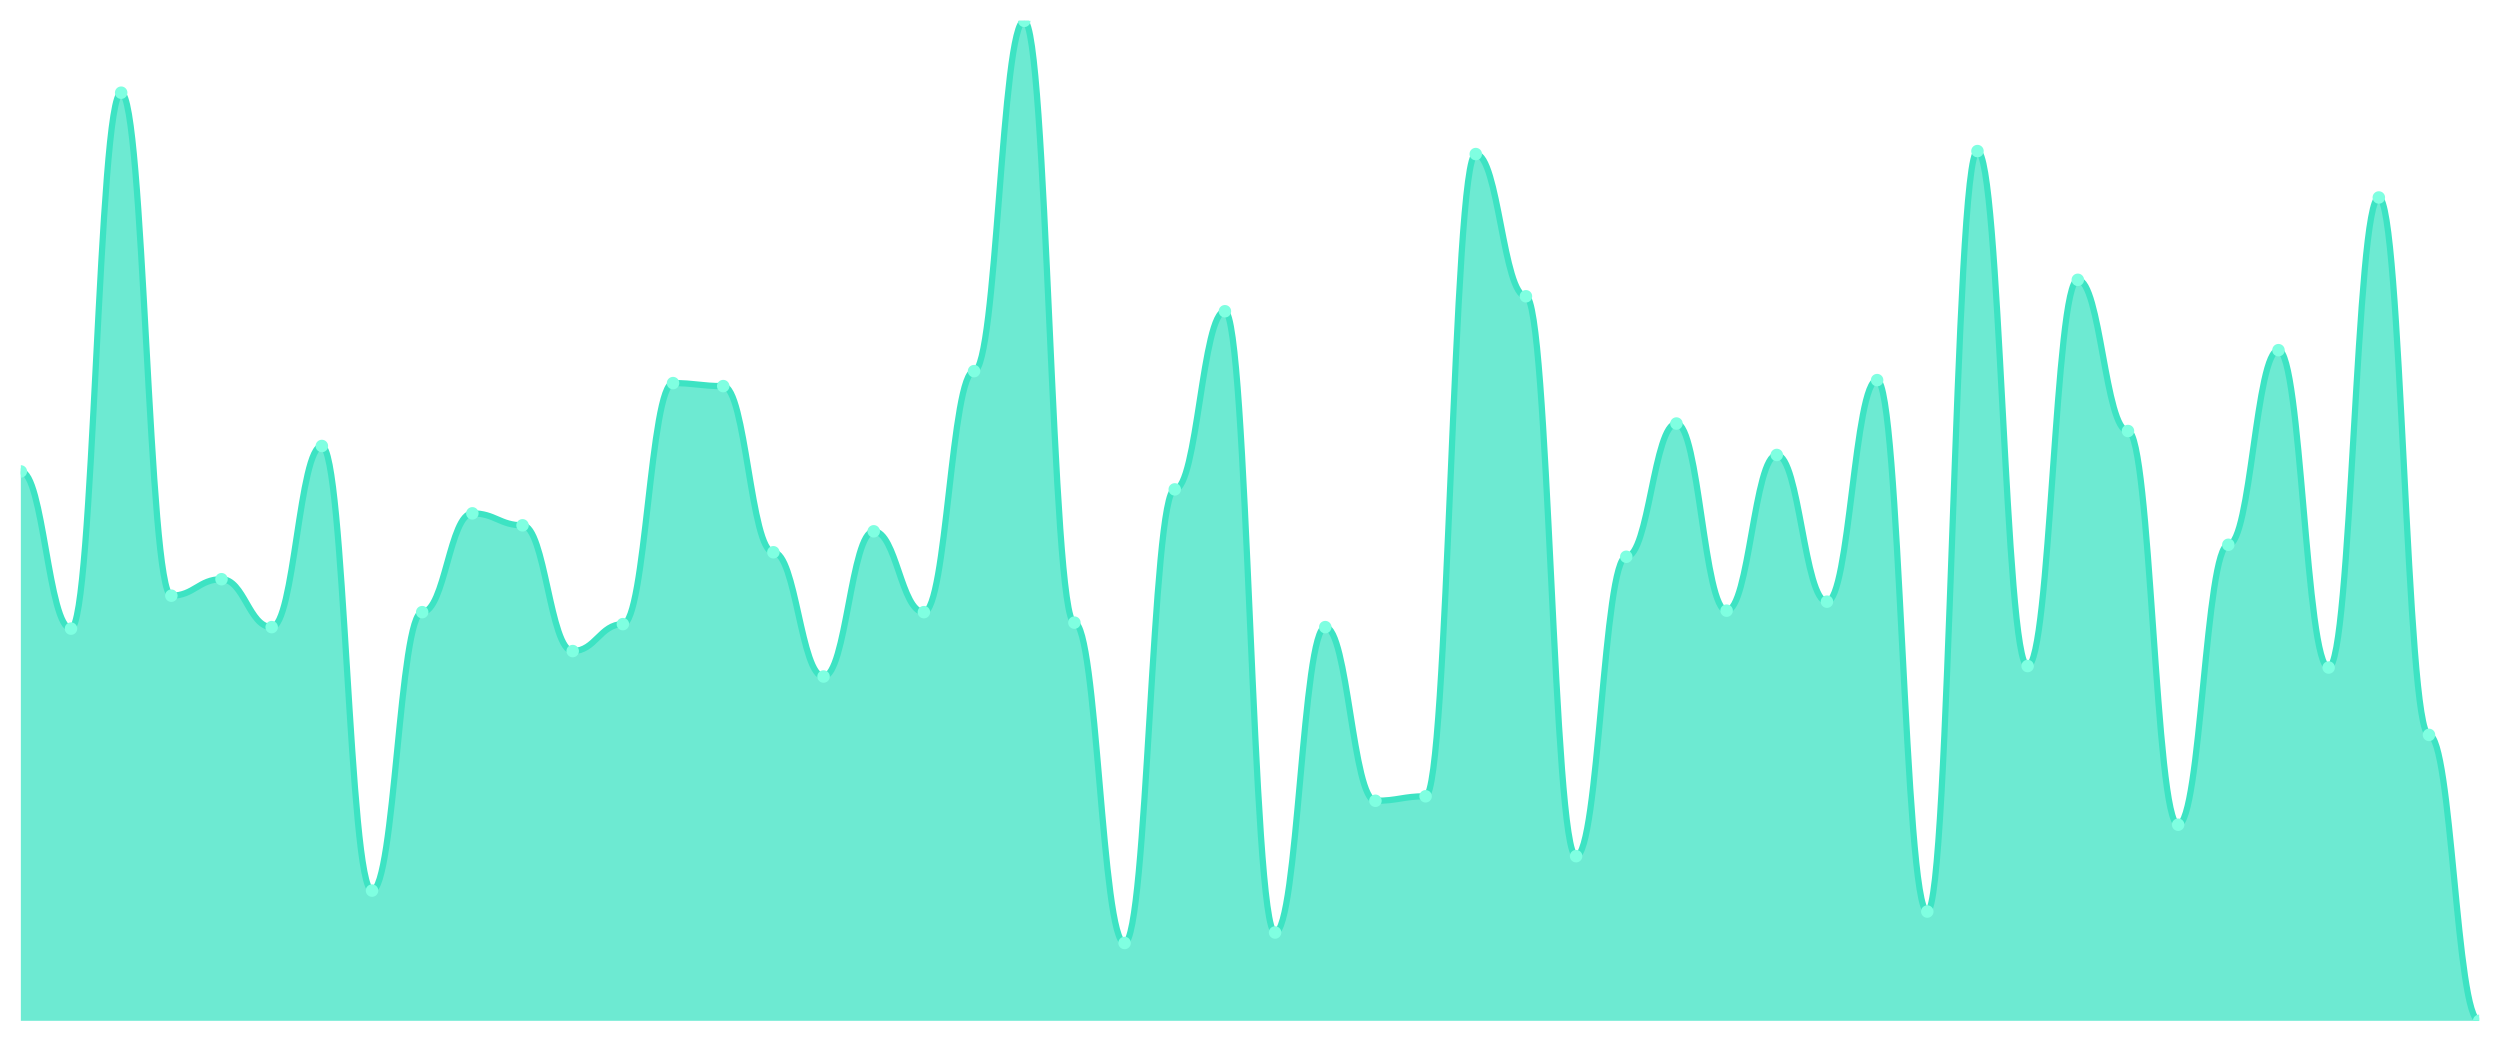
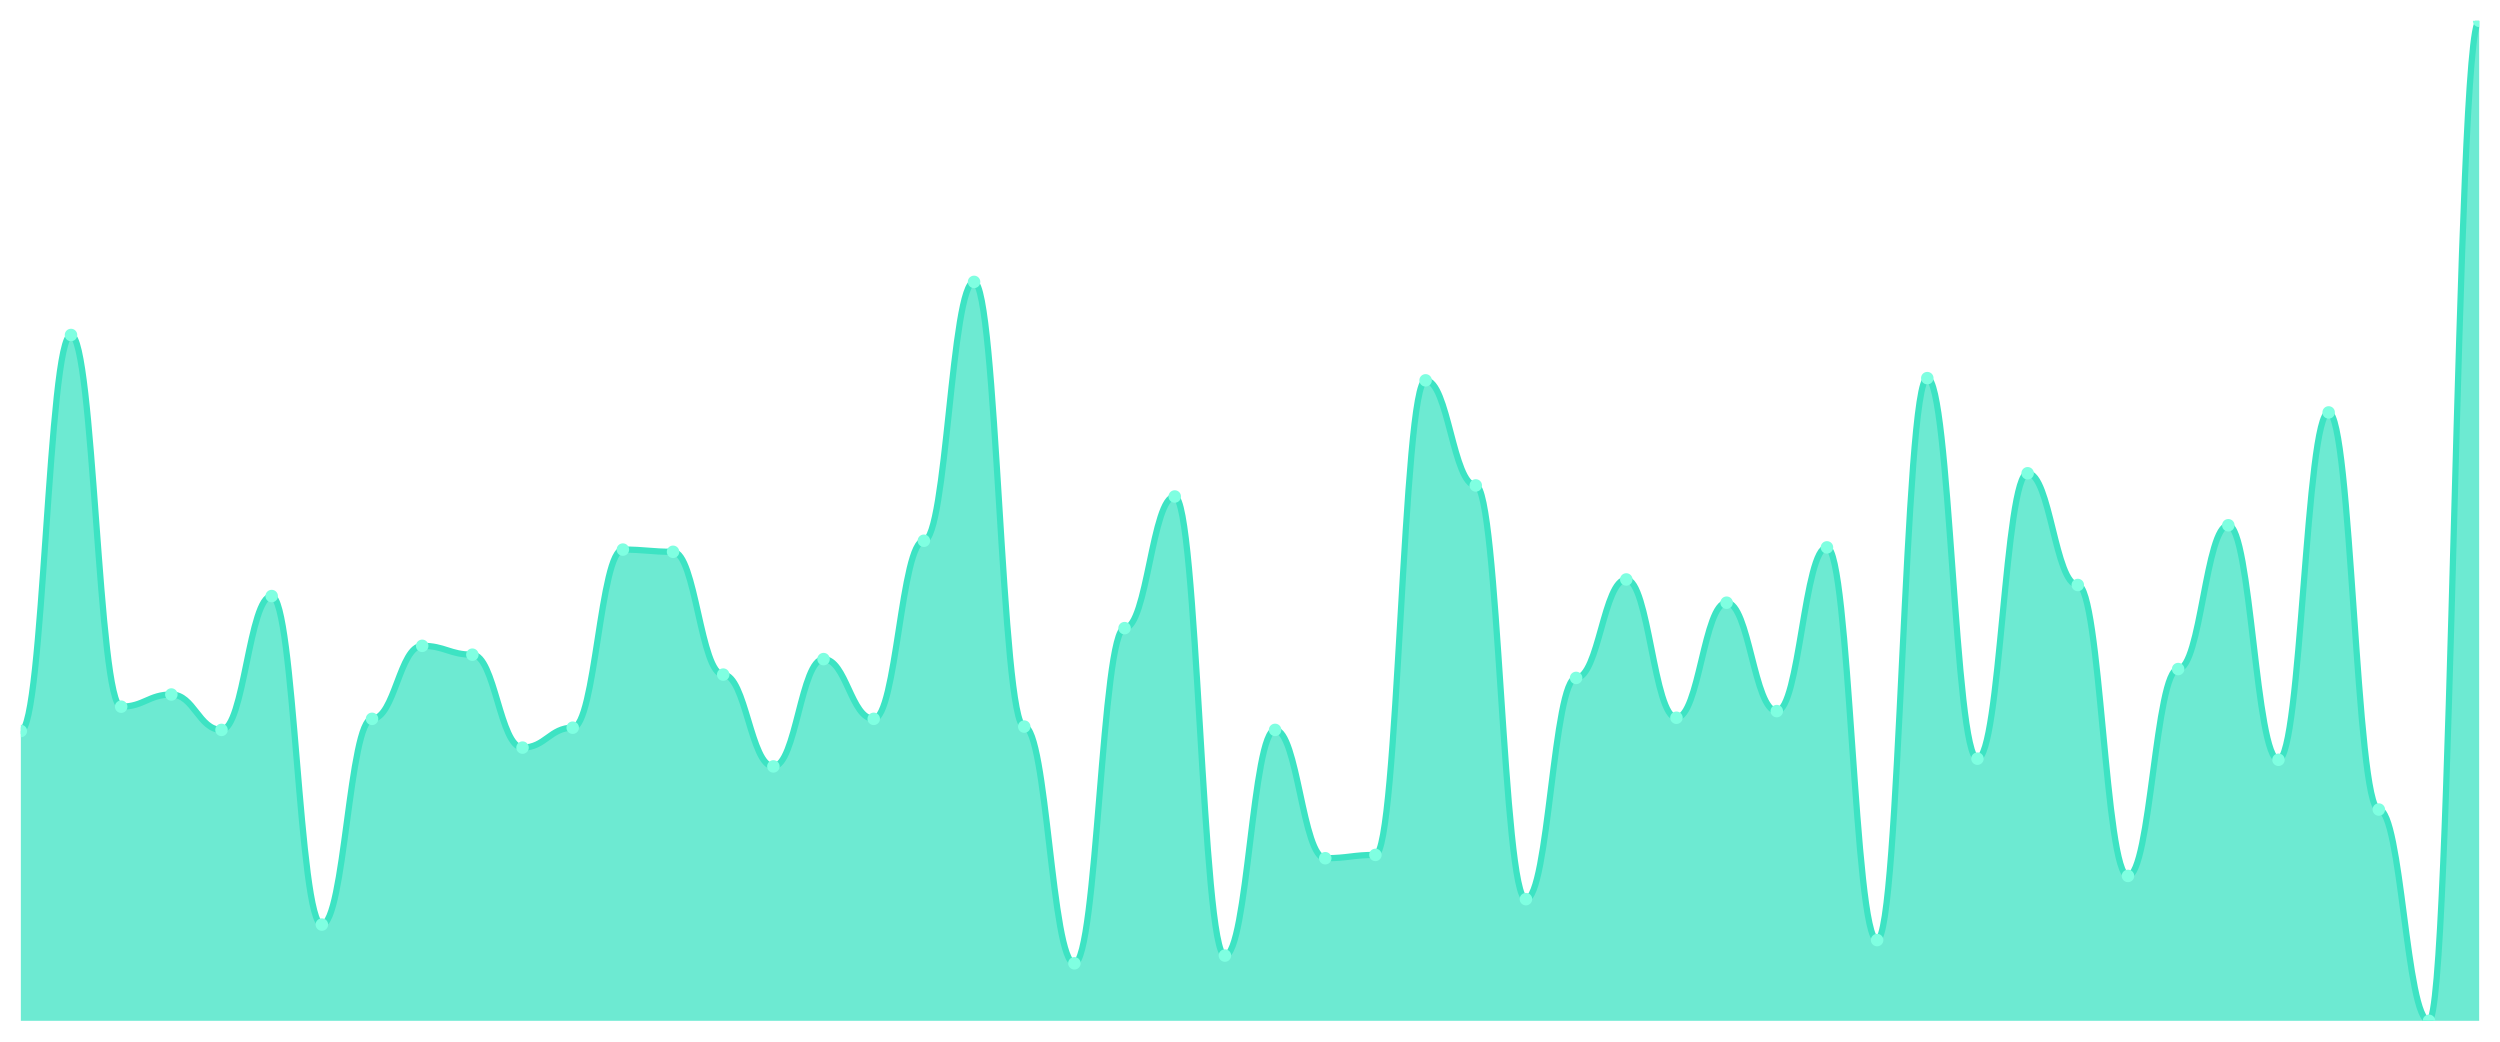
<svg xmlns="http://www.w3.org/2000/svg" viewBox="0 0 1200 500" width="1200" height="500">
  <defs>
    <clipPath id="c">
      <rect x="10" y="10" width="1180" height="480" />
    </clipPath>
  </defs>
  <rect width="1200" height="500" fill="none" />
  <g clip-path="url(#c)">
-     <path d="M 10,490 L 10,226.287 C 20.837,226.287 23.245,301.737 34.082,301.737 C 44.918,301.737 47.327,44.491 58.163,44.491 C 69,44.491 71.408,285.928 82.245,285.928 C 93.082,285.928 95.49,278.024 106.327,278.024 C 117.163,278.024 119.571,301.018 130.408,301.018 C 141.245,301.018 143.653,214.072 154.49,214.072 C 165.327,214.072 167.735,427.485 178.571,427.485 C 189.408,427.485 191.816,293.832 202.653,293.832 C 213.49,293.832 215.898,246.407 226.735,246.407 C 237.571,246.407 239.98,252.156 250.816,252.156 C 261.653,252.156 264.061,312.515 274.898,312.515 C 285.735,312.515 288.143,299.581 298.98,299.581 C 309.816,299.581 312.224,183.892 323.061,183.892 C 333.898,183.892 336.306,185.329 347.143,185.329 C 357.98,185.329 360.388,265.09 371.224,265.09 C 382.061,265.09 384.469,324.731 395.306,324.731 C 406.143,324.731 408.551,255.03 419.388,255.03 C 430.224,255.03 432.633,293.832 443.469,293.832 C 454.306,293.832 456.714,178.144 467.551,178.144 C 478.388,178.144 480.796,10 491.633,10 C 502.469,10 504.878,298.862 515.714,298.862 C 526.551,298.862 528.959,452.635 539.796,452.635 C 550.633,452.635 553.041,234.91 563.878,234.91 C 574.714,234.91 577.122,149.401 587.959,149.401 C 598.796,149.401 601.204,447.605 612.041,447.605 C 622.878,447.605 625.286,301.018 636.122,301.018 C 646.959,301.018 649.367,384.371 660.204,384.371 C 671.041,384.371 673.449,382.216 684.286,382.216 C 695.122,382.216 697.531,73.952 708.367,73.952 C 719.204,73.952 721.612,142.216 732.449,142.216 C 743.286,142.216 745.694,410.958 756.531,410.958 C 767.367,410.958 769.776,267.246 780.612,267.246 C 791.449,267.246 793.857,203.293 804.694,203.293 C 815.531,203.293 817.939,293.114 828.776,293.114 C 839.612,293.114 842.02,218.383 852.857,218.383 C 863.694,218.383 866.102,288.802 876.939,288.802 C 887.776,288.802 890.184,182.455 901.02,182.455 C 911.857,182.455 914.265,437.545 925.102,437.545 C 935.939,437.545 938.347,72.515 949.184,72.515 C 960.02,72.515 962.429,319.701 973.265,319.701 C 984.102,319.701 986.51,134.311 997.347,134.311 C 1008.184,134.311 1010.592,206.886 1021.429,206.886 C 1032.265,206.886 1034.673,395.868 1045.51,395.868 C 1056.347,395.868 1058.755,261.497 1069.592,261.497 C 1080.429,261.497 1082.837,168.084 1093.673,168.084 C 1104.51,168.084 1106.918,320.419 1117.755,320.419 C 1128.592,320.419 1131,94.79 1141.837,94.79 C 1152.673,94.79 1155.082,352.754 1165.918,352.754 C 1176.755,352.754 1179.163,490 1190,490 L 1190,490 Z" fill="rgba(61,227,195,0.75)" />
-     <path d="M 10,226.287 C 20.837,226.287 23.245,301.737 34.082,301.737 C 44.918,301.737 47.327,44.491 58.163,44.491 C 69,44.491 71.408,285.928 82.245,285.928 C 93.082,285.928 95.49,278.024 106.327,278.024 C 117.163,278.024 119.571,301.018 130.408,301.018 C 141.245,301.018 143.653,214.072 154.49,214.072 C 165.327,214.072 167.735,427.485 178.571,427.485 C 189.408,427.485 191.816,293.832 202.653,293.832 C 213.49,293.832 215.898,246.407 226.735,246.407 C 237.571,246.407 239.98,252.156 250.816,252.156 C 261.653,252.156 264.061,312.515 274.898,312.515 C 285.735,312.515 288.143,299.581 298.98,299.581 C 309.816,299.581 312.224,183.892 323.061,183.892 C 333.898,183.892 336.306,185.329 347.143,185.329 C 357.98,185.329 360.388,265.09 371.224,265.09 C 382.061,265.09 384.469,324.731 395.306,324.731 C 406.143,324.731 408.551,255.03 419.388,255.03 C 430.224,255.03 432.633,293.832 443.469,293.832 C 454.306,293.832 456.714,178.144 467.551,178.144 C 478.388,178.144 480.796,10 491.633,10 C 502.469,10 504.878,298.862 515.714,298.862 C 526.551,298.862 528.959,452.635 539.796,452.635 C 550.633,452.635 553.041,234.91 563.878,234.91 C 574.714,234.91 577.122,149.401 587.959,149.401 C 598.796,149.401 601.204,447.605 612.041,447.605 C 622.878,447.605 625.286,301.018 636.122,301.018 C 646.959,301.018 649.367,384.371 660.204,384.371 C 671.041,384.371 673.449,382.216 684.286,382.216 C 695.122,382.216 697.531,73.952 708.367,73.952 C 719.204,73.952 721.612,142.216 732.449,142.216 C 743.286,142.216 745.694,410.958 756.531,410.958 C 767.367,410.958 769.776,267.246 780.612,267.246 C 791.449,267.246 793.857,203.293 804.694,203.293 C 815.531,203.293 817.939,293.114 828.776,293.114 C 839.612,293.114 842.02,218.383 852.857,218.383 C 863.694,218.383 866.102,288.802 876.939,288.802 C 887.776,288.802 890.184,182.455 901.02,182.455 C 911.857,182.455 914.265,437.545 925.102,437.545 C 935.939,437.545 938.347,72.515 949.184,72.515 C 960.02,72.515 962.429,319.701 973.265,319.701 C 984.102,319.701 986.51,134.311 997.347,134.311 C 1008.184,134.311 1010.592,206.886 1021.429,206.886 C 1032.265,206.886 1034.673,395.868 1045.51,395.868 C 1056.347,395.868 1058.755,261.497 1069.592,261.497 C 1080.429,261.497 1082.837,168.084 1093.673,168.084 C 1104.51,168.084 1106.918,320.419 1117.755,320.419 C 1128.592,320.419 1131,94.79 1141.837,94.79 C 1152.673,94.79 1155.082,352.754 1165.918,352.754 C 1176.755,352.754 1179.163,490 1190,490" fill="none" stroke="#3de3c3" stroke-width="3" stroke-linecap="round" stroke-linejoin="round" />
-     <circle cx="10" cy="226.287" r="3" fill="#7fffe1" />
-     <circle cx="34.082" cy="301.737" r="3" fill="#7fffe1" />
-     <circle cx="58.163" cy="44.491" r="3" fill="#7fffe1" />
-     <circle cx="82.245" cy="285.928" r="3" fill="#7fffe1" />
-     <circle cx="106.327" cy="278.024" r="3" fill="#7fffe1" />
-     <circle cx="130.408" cy="301.018" r="3" fill="#7fffe1" />
-     <circle cx="154.49" cy="214.072" r="3" fill="#7fffe1" />
-     <circle cx="178.571" cy="427.485" r="3" fill="#7fffe1" />
-     <circle cx="202.653" cy="293.832" r="3" fill="#7fffe1" />
-     <circle cx="226.735" cy="246.407" r="3" fill="#7fffe1" />
-     <circle cx="250.816" cy="252.156" r="3" fill="#7fffe1" />
-     <circle cx="274.898" cy="312.515" r="3" fill="#7fffe1" />
-     <circle cx="298.98" cy="299.581" r="3" fill="#7fffe1" />
-     <circle cx="323.061" cy="183.892" r="3" fill="#7fffe1" />
-     <circle cx="347.143" cy="185.329" r="3" fill="#7fffe1" />
-     <circle cx="371.224" cy="265.09" r="3" fill="#7fffe1" />
-     <circle cx="395.306" cy="324.731" r="3" fill="#7fffe1" />
-     <circle cx="419.388" cy="255.03" r="3" fill="#7fffe1" />
-     <circle cx="443.469" cy="293.832" r="3" fill="#7fffe1" />
-     <circle cx="467.551" cy="178.144" r="3" fill="#7fffe1" />
-     <circle cx="491.633" cy="10" r="3" fill="#7fffe1" />
-     <circle cx="515.714" cy="298.862" r="3" fill="#7fffe1" />
-     <circle cx="539.796" cy="452.635" r="3" fill="#7fffe1" />
-     <circle cx="563.878" cy="234.91" r="3" fill="#7fffe1" />
-     <circle cx="587.959" cy="149.401" r="3" fill="#7fffe1" />
-     <circle cx="612.041" cy="447.605" r="3" fill="#7fffe1" />
-     <circle cx="636.122" cy="301.018" r="3" fill="#7fffe1" />
-     <circle cx="660.204" cy="384.371" r="3" fill="#7fffe1" />
-     <circle cx="684.286" cy="382.216" r="3" fill="#7fffe1" />
-     <circle cx="708.367" cy="73.952" r="3" fill="#7fffe1" />
-     <circle cx="732.449" cy="142.216" r="3" fill="#7fffe1" />
-     <circle cx="756.531" cy="410.958" r="3" fill="#7fffe1" />
-     <circle cx="780.612" cy="267.246" r="3" fill="#7fffe1" />
-     <circle cx="804.694" cy="203.293" r="3" fill="#7fffe1" />
-     <circle cx="828.776" cy="293.114" r="3" fill="#7fffe1" />
-     <circle cx="852.857" cy="218.383" r="3" fill="#7fffe1" />
-     <circle cx="876.939" cy="288.802" r="3" fill="#7fffe1" />
-     <circle cx="901.02" cy="182.455" r="3" fill="#7fffe1" />
-     <circle cx="925.102" cy="437.545" r="3" fill="#7fffe1" />
-     <circle cx="949.184" cy="72.515" r="3" fill="#7fffe1" />
-     <circle cx="973.265" cy="319.701" r="3" fill="#7fffe1" />
-     <circle cx="997.347" cy="134.311" r="3" fill="#7fffe1" />
-     <circle cx="1021.429" cy="206.886" r="3" fill="#7fffe1" />
-     <circle cx="1045.51" cy="395.868" r="3" fill="#7fffe1" />
-     <circle cx="1069.592" cy="261.497" r="3" fill="#7fffe1" />
-     <circle cx="1093.673" cy="168.084" r="3" fill="#7fffe1" />
-     <circle cx="1117.755" cy="320.419" r="3" fill="#7fffe1" />
-     <circle cx="1141.837" cy="94.79" r="3" fill="#7fffe1" />
-     <circle cx="1165.918" cy="352.754" r="3" fill="#7fffe1" />
-     <circle cx="1190" cy="490" r="3" fill="#7fffe1" />
+     <path d="M 10,490 L 10,350.885 C 20.837,350.885 23.245,160.796 34.082,160.796 C 44.918,160.796 47.327,339.204 58.163,339.204 C 69,339.204 71.408,333.363 82.245,333.363 C 93.082,333.363 95.49,350.354 106.327,350.354 C 117.163,350.354 119.571,286.106 130.408,286.106 C 141.245,286.106 143.653,443.805 154.49,443.805 C 165.327,443.805 167.735,345.044 178.571,345.044 C 189.408,345.044 191.816,310 202.653,310 C 213.49,310 215.898,314.248 226.735,314.248 C 237.571,314.248 239.98,358.85 250.816,358.85 C 261.653,358.85 264.061,349.292 274.898,349.292 C 285.735,349.292 288.143,263.805 298.98,263.805 C 309.816,263.805 312.224,264.867 323.061,264.867 C 333.898,264.867 336.306,323.805 347.143,323.805 C 357.98,323.805 360.388,367.876 371.224,367.876 C 382.061,367.876 384.469,316.372 395.306,316.372 C 406.143,316.372 408.551,345.044 419.388,345.044 C 430.224,345.044 432.633,259.558 443.469,259.558 C 454.306,259.558 456.714,135.31 467.551,135.31 C 478.388,135.31 480.796,348.761 491.633,348.761 C 502.469,348.761 504.878,462.389 515.714,462.389 C 526.551,462.389 528.959,301.504 539.796,301.504 C 550.633,301.504 553.041,238.319 563.878,238.319 C 574.714,238.319 577.122,458.673 587.959,458.673 C 598.796,458.673 601.204,350.354 612.041,350.354 C 622.878,350.354 625.286,411.947 636.122,411.947 C 646.959,411.947 649.367,410.354 660.204,410.354 C 671.041,410.354 673.449,182.566 684.286,182.566 C 695.122,182.566 697.531,233.009 708.367,233.009 C 719.204,233.009 721.612,431.593 732.449,431.593 C 743.286,431.593 745.694,325.398 756.531,325.398 C 767.367,325.398 769.776,278.142 780.612,278.142 C 791.449,278.142 793.857,344.513 804.694,344.513 C 815.531,344.513 817.939,289.292 828.776,289.292 C 839.612,289.292 842.02,341.327 852.857,341.327 C 863.694,341.327 866.102,262.743 876.939,262.743 C 887.776,262.743 890.184,451.239 901.02,451.239 C 911.857,451.239 914.265,181.504 925.102,181.504 C 935.939,181.504 938.347,364.159 949.184,364.159 C 960.02,364.159 962.429,227.168 973.265,227.168 C 984.102,227.168 986.51,280.796 997.347,280.796 C 1008.184,280.796 1010.592,420.442 1021.429,420.442 C 1032.265,420.442 1034.673,321.15 1045.51,321.15 C 1056.347,321.15 1058.755,252.124 1069.592,252.124 C 1080.429,252.124 1082.837,364.69 1093.673,364.69 C 1104.51,364.69 1106.918,197.965 1117.755,197.965 C 1128.592,197.965 1131,388.584 1141.837,388.584 C 1152.673,388.584 1155.082,490 1165.918,490 C 1176.755,490 1179.163,10 1190,10 L 1190,490 Z" fill="rgba(61,227,195,0.75)" />
+     <path d="M 10,350.885 C 20.837,350.885 23.245,160.796 34.082,160.796 C 44.918,160.796 47.327,339.204 58.163,339.204 C 69,339.204 71.408,333.363 82.245,333.363 C 93.082,333.363 95.49,350.354 106.327,350.354 C 117.163,350.354 119.571,286.106 130.408,286.106 C 141.245,286.106 143.653,443.805 154.49,443.805 C 165.327,443.805 167.735,345.044 178.571,345.044 C 189.408,345.044 191.816,310 202.653,310 C 213.49,310 215.898,314.248 226.735,314.248 C 237.571,314.248 239.98,358.85 250.816,358.85 C 261.653,358.85 264.061,349.292 274.898,349.292 C 285.735,349.292 288.143,263.805 298.98,263.805 C 309.816,263.805 312.224,264.867 323.061,264.867 C 333.898,264.867 336.306,323.805 347.143,323.805 C 357.98,323.805 360.388,367.876 371.224,367.876 C 382.061,367.876 384.469,316.372 395.306,316.372 C 406.143,316.372 408.551,345.044 419.388,345.044 C 430.224,345.044 432.633,259.558 443.469,259.558 C 454.306,259.558 456.714,135.31 467.551,135.31 C 478.388,135.31 480.796,348.761 491.633,348.761 C 502.469,348.761 504.878,462.389 515.714,462.389 C 526.551,462.389 528.959,301.504 539.796,301.504 C 550.633,301.504 553.041,238.319 563.878,238.319 C 574.714,238.319 577.122,458.673 587.959,458.673 C 598.796,458.673 601.204,350.354 612.041,350.354 C 622.878,350.354 625.286,411.947 636.122,411.947 C 646.959,411.947 649.367,410.354 660.204,410.354 C 671.041,410.354 673.449,182.566 684.286,182.566 C 695.122,182.566 697.531,233.009 708.367,233.009 C 719.204,233.009 721.612,431.593 732.449,431.593 C 743.286,431.593 745.694,325.398 756.531,325.398 C 767.367,325.398 769.776,278.142 780.612,278.142 C 791.449,278.142 793.857,344.513 804.694,344.513 C 815.531,344.513 817.939,289.292 828.776,289.292 C 839.612,289.292 842.02,341.327 852.857,341.327 C 863.694,341.327 866.102,262.743 876.939,262.743 C 887.776,262.743 890.184,451.239 901.02,451.239 C 911.857,451.239 914.265,181.504 925.102,181.504 C 935.939,181.504 938.347,364.159 949.184,364.159 C 960.02,364.159 962.429,227.168 973.265,227.168 C 984.102,227.168 986.51,280.796 997.347,280.796 C 1008.184,280.796 1010.592,420.442 1021.429,420.442 C 1032.265,420.442 1034.673,321.15 1045.51,321.15 C 1056.347,321.15 1058.755,252.124 1069.592,252.124 C 1080.429,252.124 1082.837,364.69 1093.673,364.69 C 1104.51,364.69 1106.918,197.965 1117.755,197.965 C 1128.592,197.965 1131,388.584 1141.837,388.584 C 1152.673,388.584 1155.082,490 1165.918,490 C 1176.755,490 1179.163,10 1190,10" fill="none" stroke="#3de3c3" stroke-width="3" stroke-linecap="round" stroke-linejoin="round" />
+     <circle cx="10" cy="350.885" r="3" fill="#7fffe1" />
+     <circle cx="34.082" cy="160.796" r="3" fill="#7fffe1" />
+     <circle cx="58.163" cy="339.204" r="3" fill="#7fffe1" />
+     <circle cx="82.245" cy="333.363" r="3" fill="#7fffe1" />
+     <circle cx="106.327" cy="350.354" r="3" fill="#7fffe1" />
+     <circle cx="130.408" cy="286.106" r="3" fill="#7fffe1" />
+     <circle cx="154.49" cy="443.805" r="3" fill="#7fffe1" />
+     <circle cx="178.571" cy="345.044" r="3" fill="#7fffe1" />
+     <circle cx="202.653" cy="310" r="3" fill="#7fffe1" />
+     <circle cx="226.735" cy="314.248" r="3" fill="#7fffe1" />
+     <circle cx="250.816" cy="358.85" r="3" fill="#7fffe1" />
+     <circle cx="274.898" cy="349.292" r="3" fill="#7fffe1" />
+     <circle cx="298.98" cy="263.805" r="3" fill="#7fffe1" />
+     <circle cx="323.061" cy="264.867" r="3" fill="#7fffe1" />
+     <circle cx="347.143" cy="323.805" r="3" fill="#7fffe1" />
+     <circle cx="371.224" cy="367.876" r="3" fill="#7fffe1" />
+     <circle cx="395.306" cy="316.372" r="3" fill="#7fffe1" />
+     <circle cx="419.388" cy="345.044" r="3" fill="#7fffe1" />
+     <circle cx="443.469" cy="259.558" r="3" fill="#7fffe1" />
+     <circle cx="467.551" cy="135.31" r="3" fill="#7fffe1" />
+     <circle cx="491.633" cy="348.761" r="3" fill="#7fffe1" />
+     <circle cx="515.714" cy="462.389" r="3" fill="#7fffe1" />
+     <circle cx="539.796" cy="301.504" r="3" fill="#7fffe1" />
+     <circle cx="563.878" cy="238.319" r="3" fill="#7fffe1" />
+     <circle cx="587.959" cy="458.673" r="3" fill="#7fffe1" />
+     <circle cx="612.041" cy="350.354" r="3" fill="#7fffe1" />
+     <circle cx="636.122" cy="411.947" r="3" fill="#7fffe1" />
+     <circle cx="660.204" cy="410.354" r="3" fill="#7fffe1" />
+     <circle cx="684.286" cy="182.566" r="3" fill="#7fffe1" />
+     <circle cx="708.367" cy="233.009" r="3" fill="#7fffe1" />
+     <circle cx="732.449" cy="431.593" r="3" fill="#7fffe1" />
+     <circle cx="756.531" cy="325.398" r="3" fill="#7fffe1" />
+     <circle cx="780.612" cy="278.142" r="3" fill="#7fffe1" />
+     <circle cx="804.694" cy="344.513" r="3" fill="#7fffe1" />
+     <circle cx="828.776" cy="289.292" r="3" fill="#7fffe1" />
+     <circle cx="852.857" cy="341.327" r="3" fill="#7fffe1" />
+     <circle cx="876.939" cy="262.743" r="3" fill="#7fffe1" />
+     <circle cx="901.02" cy="451.239" r="3" fill="#7fffe1" />
+     <circle cx="925.102" cy="181.504" r="3" fill="#7fffe1" />
+     <circle cx="949.184" cy="364.159" r="3" fill="#7fffe1" />
+     <circle cx="973.265" cy="227.168" r="3" fill="#7fffe1" />
+     <circle cx="997.347" cy="280.796" r="3" fill="#7fffe1" />
+     <circle cx="1021.429" cy="420.442" r="3" fill="#7fffe1" />
+     <circle cx="1045.51" cy="321.15" r="3" fill="#7fffe1" />
+     <circle cx="1069.592" cy="252.124" r="3" fill="#7fffe1" />
+     <circle cx="1093.673" cy="364.69" r="3" fill="#7fffe1" />
+     <circle cx="1117.755" cy="197.965" r="3" fill="#7fffe1" />
+     <circle cx="1141.837" cy="388.584" r="3" fill="#7fffe1" />
+     <circle cx="1165.918" cy="490" r="3" fill="#7fffe1" />
+     <circle cx="1190" cy="10" r="3" fill="#7fffe1" />
  </g>
</svg>
